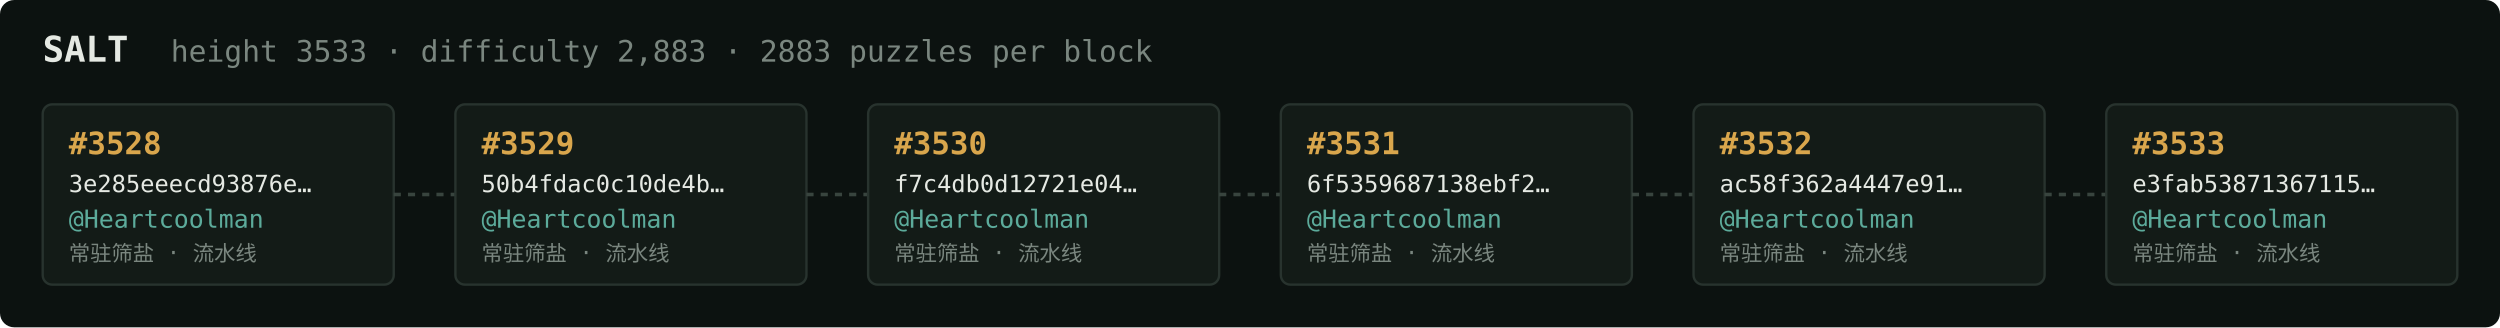
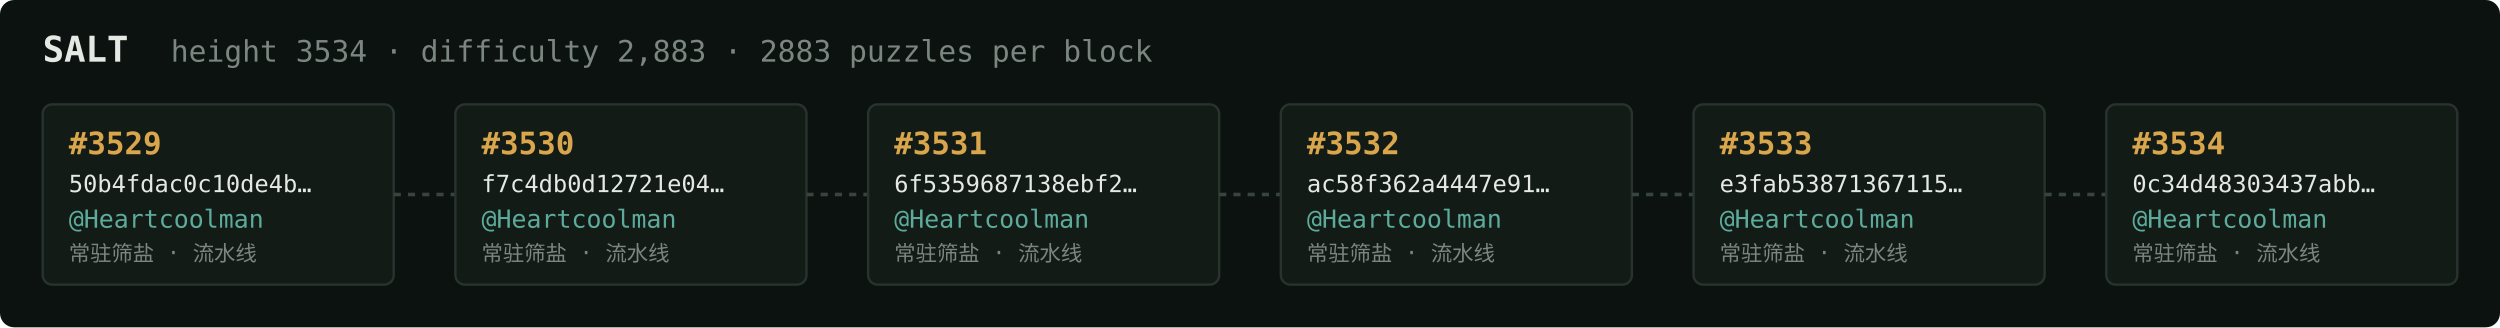
<svg xmlns="http://www.w3.org/2000/svg" width="1054" height="138" viewBox="0 0 1054 138" font-family="ui-monospace,SFMono-Regular,Menlo,monospace">
  <rect fill="#0c1210" width="1054" height="138" rx="6" />
  <text x="18" y="26" fill="#e5e9e3" font-size="15" font-weight="700">SALT</text>
-   <text x="72" y="26" fill="#7a867f" font-size="12.5">height 3533 · difficulty 2,883 · 2883 puzzles per block</text>
+   <text x="72" y="26" fill="#7a867f" font-size="12.5">height 3534 · difficulty 2,883 · 2883 puzzles per block</text>
  <rect x="18" y="44" width="148" height="76" rx="4" fill="#131b17" stroke="#28332e" stroke-width="1" />
-   <text x="29" y="65" fill="#d9a64c" font-size="13" font-weight="700">#3528</text>
-   <text x="29" y="81" fill="#e5e9e3" font-size="10">3e285eeecd93876e…</text>
+   <text x="29" y="65" fill="#d9a64c" font-size="13" font-weight="700">#3529</text>
+   <text x="29" y="81" fill="#e5e9e3" font-size="10">50b4fdac0c10de4b…</text>
  <text x="29" y="96" fill="#5cab9b" font-size="10.5">@Heartcoolman</text>
  <text x="29" y="110" fill="#7a867f" font-size="9">常驻筛盐 · 流水线</text>
  <line x1="166" y1="82.0" x2="192" y2="82.0" stroke="#38443e" stroke-width="1.5" stroke-dasharray="3 3" />
  <rect x="192" y="44" width="148" height="76" rx="4" fill="#131b17" stroke="#28332e" stroke-width="1" />
-   <text x="203" y="65" fill="#d9a64c" font-size="13" font-weight="700">#3529</text>
-   <text x="203" y="81" fill="#e5e9e3" font-size="10">50b4fdac0c10de4b…</text>
+   <text x="203" y="65" fill="#d9a64c" font-size="13" font-weight="700">#3530</text>
+   <text x="203" y="81" fill="#e5e9e3" font-size="10">f7c4db0d12721e04…</text>
  <text x="203" y="96" fill="#5cab9b" font-size="10.5">@Heartcoolman</text>
  <text x="203" y="110" fill="#7a867f" font-size="9">常驻筛盐 · 流水线</text>
  <line x1="340" y1="82.0" x2="366" y2="82.0" stroke="#38443e" stroke-width="1.5" stroke-dasharray="3 3" />
  <rect x="366" y="44" width="148" height="76" rx="4" fill="#131b17" stroke="#28332e" stroke-width="1" />
-   <text x="377" y="65" fill="#d9a64c" font-size="13" font-weight="700">#3530</text>
-   <text x="377" y="81" fill="#e5e9e3" font-size="10">f7c4db0d12721e04…</text>
+   <text x="377" y="65" fill="#d9a64c" font-size="13" font-weight="700">#3531</text>
+   <text x="377" y="81" fill="#e5e9e3" font-size="10">6f5359687138ebf2…</text>
  <text x="377" y="96" fill="#5cab9b" font-size="10.5">@Heartcoolman</text>
  <text x="377" y="110" fill="#7a867f" font-size="9">常驻筛盐 · 流水线</text>
  <line x1="514" y1="82.0" x2="540" y2="82.0" stroke="#38443e" stroke-width="1.5" stroke-dasharray="3 3" />
  <rect x="540" y="44" width="148" height="76" rx="4" fill="#131b17" stroke="#28332e" stroke-width="1" />
-   <text x="551" y="65" fill="#d9a64c" font-size="13" font-weight="700">#3531</text>
-   <text x="551" y="81" fill="#e5e9e3" font-size="10">6f5359687138ebf2…</text>
+   <text x="551" y="65" fill="#d9a64c" font-size="13" font-weight="700">#3532</text>
+   <text x="551" y="81" fill="#e5e9e3" font-size="10">ac58f362a4447e91…</text>
  <text x="551" y="96" fill="#5cab9b" font-size="10.5">@Heartcoolman</text>
  <text x="551" y="110" fill="#7a867f" font-size="9">常驻筛盐 · 流水线</text>
  <line x1="688" y1="82.0" x2="714" y2="82.0" stroke="#38443e" stroke-width="1.5" stroke-dasharray="3 3" />
  <rect x="714" y="44" width="148" height="76" rx="4" fill="#131b17" stroke="#28332e" stroke-width="1" />
-   <text x="725" y="65" fill="#d9a64c" font-size="13" font-weight="700">#3532</text>
-   <text x="725" y="81" fill="#e5e9e3" font-size="10">ac58f362a4447e91…</text>
+   <text x="725" y="65" fill="#d9a64c" font-size="13" font-weight="700">#3533</text>
+   <text x="725" y="81" fill="#e5e9e3" font-size="10">e3fab53871367115…</text>
  <text x="725" y="96" fill="#5cab9b" font-size="10.5">@Heartcoolman</text>
  <text x="725" y="110" fill="#7a867f" font-size="9">常驻筛盐 · 流水线</text>
  <line x1="862" y1="82.0" x2="888" y2="82.0" stroke="#38443e" stroke-width="1.5" stroke-dasharray="3 3" />
  <rect x="888" y="44" width="148" height="76" rx="4" fill="#131b17" stroke="#28332e" stroke-width="1" />
-   <text x="899" y="65" fill="#d9a64c" font-size="13" font-weight="700">#3533</text>
-   <text x="899" y="81" fill="#e5e9e3" font-size="10">e3fab53871367115…</text>
+   <text x="899" y="65" fill="#d9a64c" font-size="13" font-weight="700">#3534</text>
+   <text x="899" y="81" fill="#e5e9e3" font-size="10">0c34d48303437abb…</text>
  <text x="899" y="96" fill="#5cab9b" font-size="10.5">@Heartcoolman</text>
  <text x="899" y="110" fill="#7a867f" font-size="9">常驻筛盐 · 流水线</text>
</svg>
